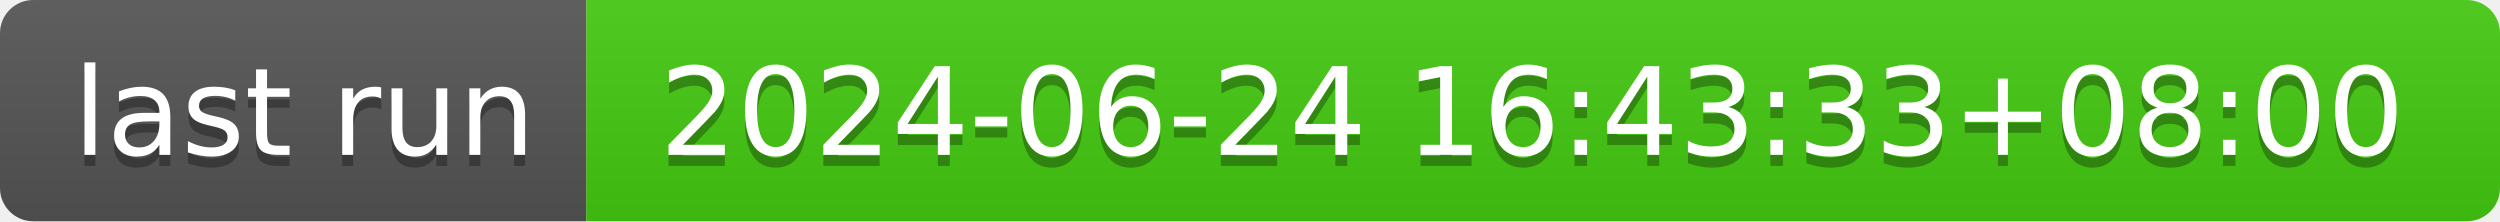
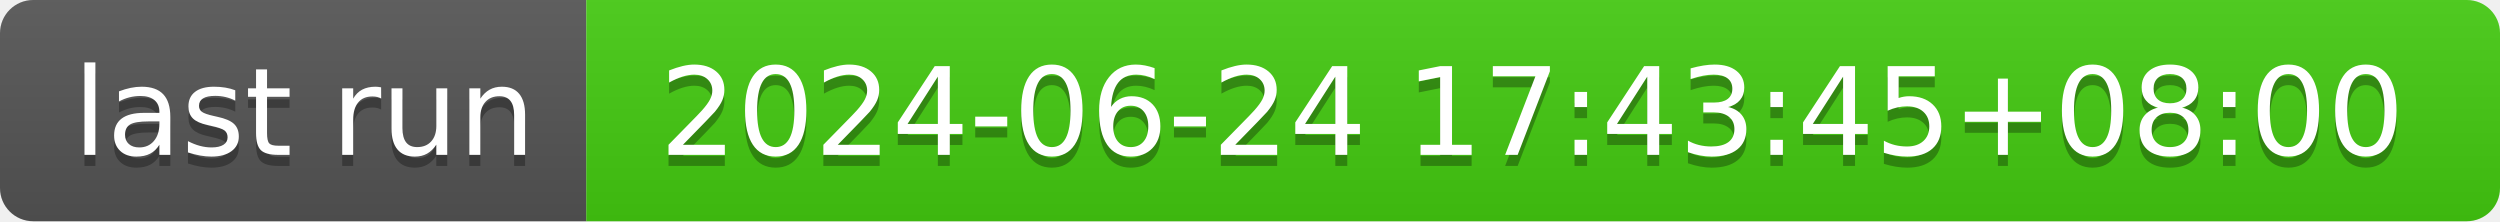
- <svg xmlns="http://www.w3.org/2000/svg" width="226" height="20" role="img" aria-label="last run: 2024-06-24 16:43:33+08:00">
+ <svg xmlns="http://www.w3.org/2000/svg" width="226" height="20" role="img" aria-label="last run: 2024-06-24 17:43:45+08:00">
  <linearGradient id="s" x2="0" y2="100%">
    <stop offset="0" stop-color="#bbb" stop-opacity=".1" />
    <stop offset="1" stop-opacity=".1" />
  </linearGradient>
  <clipPath id="r">
    <rect width="226" height="20" rx="3" fill="#fff" />
  </clipPath>
  <g clip-path="url(#r)">
    <rect width="53" height="20" fill="#555" />
    <rect x="53" width="173" height="20" fill="#4c1" />
    <rect width="226" height="20" fill="url(#s)" />
  </g>
  <g fill="#fff" text-anchor="middle" font-family="Verdana,Geneva,DejaVu Sans,sans-serif" text-rendering="geometricPrecision" font-size="110">
    <text aria-hidden="true" x="275" y="150" fill="#010101" fill-opacity=".3" transform="scale(.1)" textLength="430">last run</text>
    <text x="275" y="140" transform="scale(.1)" fill="#fff" textLength="430">last run</text>
-     <text aria-hidden="true" x="1385" y="150" fill="#010101" fill-opacity=".3" transform="scale(.1)" textLength="1630">2024-06-24 16:43:33+08:00</text>
-     <text x="1385" y="140" transform="scale(.1)" fill="#fff" textLength="1630">2024-06-24 16:43:33+08:00</text>
+     <text aria-hidden="true" x="1385" y="150" fill="#010101" fill-opacity=".3" transform="scale(.1)" textLength="1630">2024-06-24 17:43:45+08:00</text>
+     <text x="1385" y="140" transform="scale(.1)" fill="#fff" textLength="1630">2024-06-24 17:43:45+08:00</text>
  </g>
</svg>
